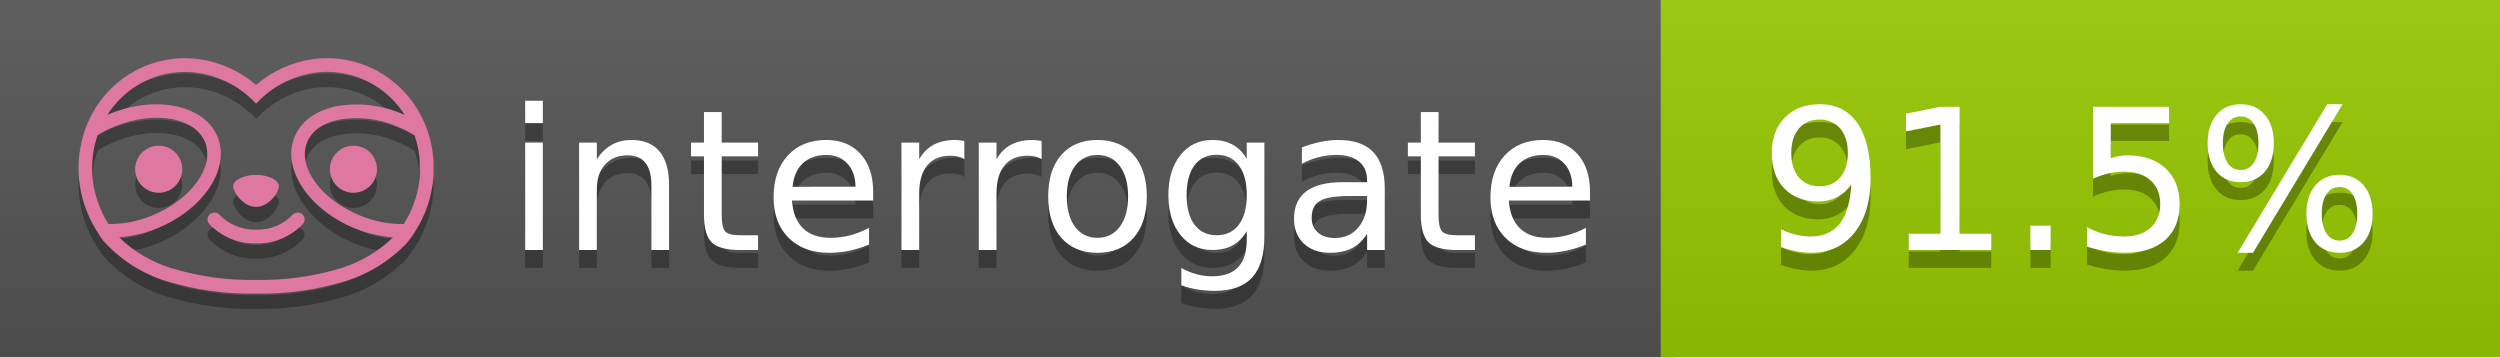
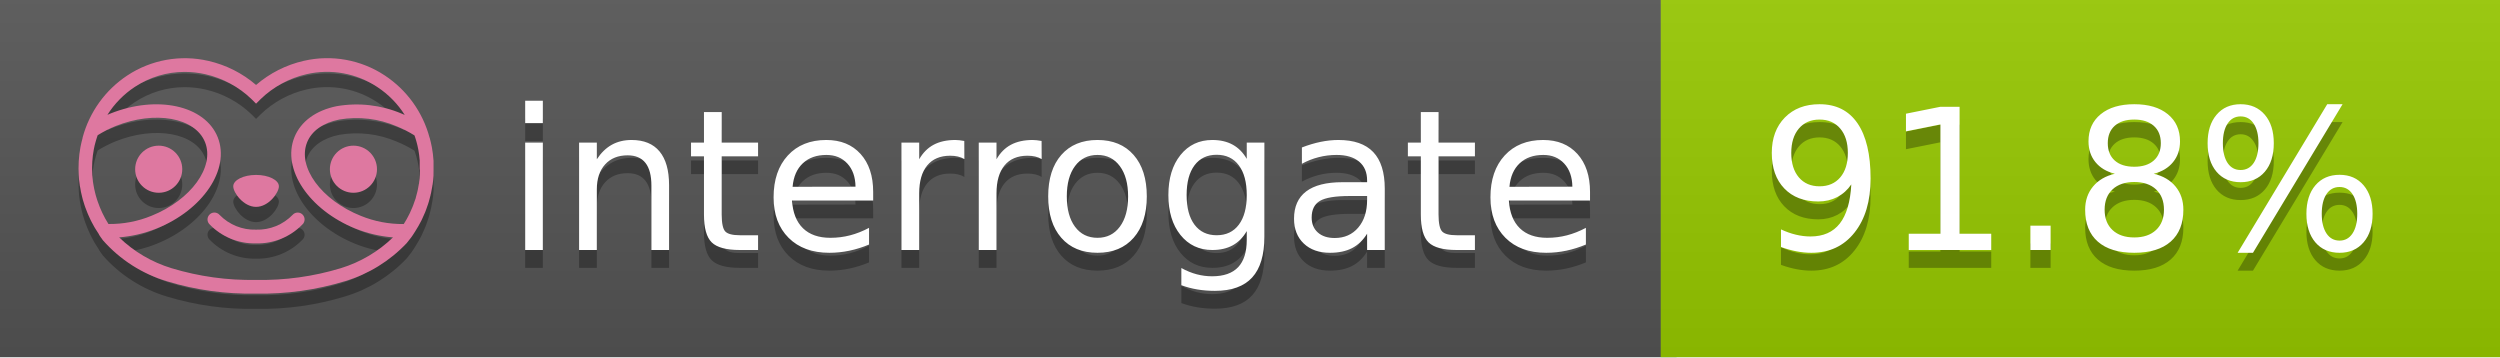
<svg xmlns="http://www.w3.org/2000/svg" width="140" height="20" viewBox="0 0 140 20" version="1.1" xml:space="preserve" style="fill-rule:evenodd;clip-rule:evenodd;stroke-linejoin:round;stroke-miterlimit:2;">
  <g transform="matrix(1,0,0,1,22,0)">
    <g id="backgrounds" transform="matrix(1.32789,0,0,1,-22.3892,0)">
      <rect x="0" y="0" width="71" height="20" style="fill:rgb(85,85,85);" />
    </g>
    <rect x="71" y="0" width="47" height="20" data-interrogate="color" style="fill:#97CA00" />
    <g transform="matrix(1.19746,0,0,1,-22.3744,-4.85723e-16)">
      <rect x="0" y="0" width="118" height="20" style="fill:url(#_Linear1);" />
    </g>
  </g>
  <g fill="#fff" text-anchor="middle" font-family="DejaVu Sans,Verdana,Geneva,sans-serif" font-size="110">
    <text x="590" y="150" fill="#010101" fill-opacity=".3" transform="scale(.1)" textLength="610">interrogate</text>
    <text x="590" y="140" transform="scale(.1)" textLength="610">interrogate</text>
-     <text x="1160" y="150" fill="#010101" fill-opacity=".3" transform="scale(.1)" textLength="370" data-interrogate="result">91.5%</text>
-     <text x="1160" y="140" transform="scale(.1)" textLength="370" data-interrogate="result">91.5%</text>
+     <text x="1160" y="150" fill="#010101" fill-opacity=".3" transform="scale(.1)" textLength="370" data-interrogate="result">91.8%</text>
+     <text x="1160" y="140" transform="scale(.1)" textLength="370" data-interrogate="result">91.8%</text>
  </g>
  <g id="logo-shadow" transform="matrix(0.854876,0,0,0.854876,-6.73514,1.732)">
    <g transform="matrix(0.299012,0,0,0.299012,9.70229,-6.68582)">
      <path d="M50,64.25C52.76,64.25 55,61.13 55,59.75C55,58.37 52.76,57.25 50,57.25C47.24,57.25 45,58.37 45,59.75C45,61.13 47.24,64.25 50,64.25Z" style="fill:rgb(1,1,1);fill-opacity:0.3;fill-rule:nonzero;" />
    </g>
    <g transform="matrix(0.299012,0,0,0.299012,9.70229,-6.68582)">
      <path d="M88,49.05C86.506,43.475 83.018,38.638 78.2,35.46C72.969,32.002 66.539,30.844 60.43,32.26C56.576,33.145 52.995,34.958 50,37.54C46.998,34.958 43.411,33.149 39.55,32.27C33.441,30.853 27.011,32.011 21.78,35.47C16.97,38.652 13.489,43.489 12,49.06L12,49.13C11.82,49.79 11.66,50.46 11.53,51.13C11.146,53.207 11.021,55.323 11.16,57.43C11.16,58.03 11.26,58.63 11.34,59.23C11.34,59.51 11.43,59.79 11.48,60.07C11.53,60.35 11.58,60.68 11.64,60.98C11.7,61.28 11.8,61.69 11.89,62.05C11.98,62.41 11.99,62.47 12.05,62.68C12.16,63.07 12.28,63.46 12.41,63.84L12.58,64.34C12.72,64.74 12.88,65.14 13.04,65.53L13.23,65.98C13.403,66.373 13.583,66.767 13.77,67.16L13.99,67.59C14.19,67.97 14.39,68.35 14.61,68.73L14.87,69.15C15.1,69.52 15.33,69.89 15.58,70.26L15.58,70.32L15.99,70.93C16.14,71.14 16.29,71.36 16.45,71.57C20.206,75.83 25.086,78.95 30.53,80.57C36.839,82.48 43.41,83.385 50,83.25C56.599,83.374 63.177,82.456 69.49,80.53C74.644,78.978 79.303,76.102 83,72.19C83.34,71.78 83.65,71.35 84,70.92L84.18,70.66L84.33,70.44L84.41,70.32C84.55,70.12 84.67,69.9 84.81,69.7C85.07,69.3 85.32,68.89 85.55,68.48C85.78,68.07 86.02,67.65 86.23,67.22C86.31,67.05 86.39,66.88 86.47,66.7C86.67,66.28 86.85,65.87 87.03,65.44L87.23,64.92C87.397,64.487 87.55,64.05 87.69,63.61L87.85,63.09C87.98,62.64 88.1,62.19 88.21,61.74C88.21,61.57 88.3,61.39 88.33,61.22C88.43,60.75 88.52,60.22 88.6,59.79C88.6,59.64 88.66,59.49 88.68,59.33C88.77,58.71 88.84,58.08 88.88,57.45L88.88,54.17C88.817,53.164 88.693,52.162 88.51,51.17C88.38,50.5 88.23,49.84 88.05,49.17L88,49.05ZM85.89,56.44L85.89,57.23C85.89,57.78 85.79,58.32 85.72,58.86C85.72,59.01 85.72,59.15 85.65,59.3C85.59,59.7 85.51,60.11 85.43,60.51L85.32,60.99C85.23,61.38 85.12,61.77 85.01,62.16C85.01,62.31 84.93,62.46 84.88,62.6C84.74,63.04 84.59,63.47 84.42,63.9L84.27,64.28C84.1,64.71 83.91,65.14 83.71,65.56C83.51,65.98 83.43,66.12 83.28,66.4L83.01,66.91C82.83,67.223 82.643,67.537 82.45,67.85L82.35,68.01C79.121,68.047 75.918,67.434 72.93,66.21C64.27,62.74 59,55.52 61.18,50.11C62.18,47.6 64.7,45.82 68.26,45.11C72.489,44.395 76.835,44.908 80.78,46.59C82.141,47.144 83.453,47.813 84.7,48.59C84.76,48.76 84.82,48.93 84.88,49.1C84.94,49.27 85.05,49.63 85.12,49.9C85.28,50.5 85.44,51.1 85.55,51.73C85.691,52.507 85.792,53.292 85.85,54.08L85.85,55.89C85.85,56.12 85.91,56.25 85.91,56.45L85.89,56.44ZM17.66,68C16.668,66.435 15.869,64.756 15.28,63L15.17,62.68C15.06,62.35 14.96,62.01 14.87,61.68C14.823,61.493 14.777,61.31 14.73,61.13C14.66,60.84 14.59,60.55 14.53,60.27C14.47,59.99 14.43,59.72 14.38,59.44C14.33,59.16 14.3,59 14.27,58.78C14.2,58.27 14.15,57.78 14.11,57.23L14.11,57.03C14.008,55.236 14.122,53.437 14.45,51.67C14.56,51.06 14.71,50.46 14.88,49.87C14.96,49.59 15.04,49.32 15.13,49.05C15.22,48.78 15.24,48.72 15.3,48.55C16.548,47.774 17.859,47.105 19.22,46.55C27.86,43.09 36.65,44.67 38.82,50.08C40.99,55.49 35.73,62.74 27.09,66.2C24.101,67.431 20.893,68.043 17.66,68ZM68.57,77.68C62.554,79.508 56.287,80.376 50,80.25C43.737,80.37 37.495,79.506 31.5,77.69C27.185,76.38 23.243,74.062 20,70.93C22.815,70.706 25.58,70.055 28.2,69C38.37,64.92 44.39,56 41.6,49C38.81,42 28.27,39.72 18.1,43.8L17.43,44.09C18.973,41.648 21.019,39.561 23.43,37.97C26.671,35.824 30.473,34.68 34.36,34.68C35.884,34.681 37.404,34.852 38.89,35.19C42.694,36.049 46.191,37.935 49,40.64L50,41.64L51,40.64C53.797,37.937 57.279,36.049 61.07,35.18C66.402,33.947 72.014,34.968 76.57,38C78.98,39.588 81.026,41.671 82.57,44.11L81.9,43.82C77.409,41.921 72.464,41.355 67.66,42.19C63.08,43.12 59.79,45.54 58.39,49.02C55.6,55.97 61.62,64.94 71.79,69.02C74.414,70.07 77.182,70.714 80,70.93C76.776,74.05 72.859,76.363 68.57,77.68Z" style="fill:rgb(1,1,1);fill-opacity:0.3;fill-rule:nonzero;" />
    </g>
    <g transform="matrix(0.299012,0,0,0.299012,9.70229,-6.68582)">
      <circle cx="71.33" cy="56" r="5.16" style="fill:rgb(1,1,1);fill-opacity:0.3;" />
    </g>
    <g transform="matrix(0.299012,0,0,0.299012,9.70229,-6.68582)">
      <circle cx="28.67" cy="56" r="5.16" style="fill:rgb(1,1,1);fill-opacity:0.3;" />
    </g>
    <g transform="matrix(0.299012,0,0,0.299012,9.70229,-6.68582)">
      <path d="M58,66C55.912,68.161 53.003,69.339 50,69.24C46.997,69.339 44.088,68.161 42,66C41.714,65.677 41.302,65.491 40.87,65.491C40.042,65.491 39.361,66.172 39.361,67C39.361,67.368 39.496,67.724 39.74,68C42.403,70.804 46.134,72.35 50,72.25C53.862,72.347 57.59,70.802 60.25,68C60.495,67.725 60.63,67.369 60.63,67C60.63,66.174 59.951,65.495 59.125,65.495C58.695,65.495 58.285,65.679 58,66Z" style="fill:rgb(1,1,1);fill-opacity:0.3;fill-rule:nonzero;" />
    </g>
  </g>
  <g id="logo-pink" transform="matrix(0.854876,0,0,0.854876,-6.73514,0.877124)">
    <g transform="matrix(0.299012,0,0,0.299012,9.70229,-6.68582)">
      <path d="M50,64.25C52.76,64.25 55,61.13 55,59.75C55,58.37 52.76,57.25 50,57.25C47.24,57.25 45,58.37 45,59.75C45,61.13 47.24,64.25 50,64.25Z" style="fill:rgb(222,120,160);fill-rule:nonzero;" />
    </g>
    <g transform="matrix(0.299012,0,0,0.299012,9.70229,-6.68582)">
      <path d="M88,49.05C86.506,43.475 83.018,38.638 78.2,35.46C72.969,32.002 66.539,30.844 60.43,32.26C56.576,33.145 52.995,34.958 50,37.54C46.998,34.958 43.411,33.149 39.55,32.27C33.441,30.853 27.011,32.011 21.78,35.47C16.97,38.652 13.489,43.489 12,49.06L12,49.13C11.82,49.79 11.66,50.46 11.53,51.13C11.146,53.207 11.021,55.323 11.16,57.43C11.16,58.03 11.26,58.63 11.34,59.23C11.34,59.51 11.43,59.79 11.48,60.07C11.53,60.35 11.58,60.68 11.64,60.98C11.7,61.28 11.8,61.69 11.89,62.05C11.98,62.41 11.99,62.47 12.05,62.68C12.16,63.07 12.28,63.46 12.41,63.84L12.58,64.34C12.72,64.74 12.88,65.14 13.04,65.53L13.23,65.98C13.403,66.373 13.583,66.767 13.77,67.16L13.99,67.59C14.19,67.97 14.39,68.35 14.61,68.73L14.87,69.15C15.1,69.52 15.33,69.89 15.58,70.26L15.58,70.32L15.99,70.93C16.14,71.14 16.29,71.36 16.45,71.57C20.206,75.83 25.086,78.95 30.53,80.57C36.839,82.48 43.41,83.385 50,83.25C56.599,83.374 63.177,82.456 69.49,80.53C74.644,78.978 79.303,76.102 83,72.19C83.34,71.78 83.65,71.35 84,70.92L84.18,70.66L84.33,70.44L84.41,70.32C84.55,70.12 84.67,69.9 84.81,69.7C85.07,69.3 85.32,68.89 85.55,68.48C85.78,68.07 86.02,67.65 86.23,67.22C86.31,67.05 86.39,66.88 86.47,66.7C86.67,66.28 86.85,65.87 87.03,65.44L87.23,64.92C87.397,64.487 87.55,64.05 87.69,63.61L87.85,63.09C87.98,62.64 88.1,62.19 88.21,61.74C88.21,61.57 88.3,61.39 88.33,61.22C88.43,60.75 88.52,60.22 88.6,59.79C88.6,59.64 88.66,59.49 88.68,59.33C88.77,58.71 88.84,58.08 88.88,57.45L88.88,54.17C88.817,53.164 88.693,52.162 88.51,51.17C88.38,50.5 88.23,49.84 88.05,49.17L88,49.05ZM85.89,56.44L85.89,57.23C85.89,57.78 85.79,58.32 85.72,58.86C85.72,59.01 85.72,59.15 85.65,59.3C85.59,59.7 85.51,60.11 85.43,60.51L85.32,60.99C85.23,61.38 85.12,61.77 85.01,62.16C85.01,62.31 84.93,62.46 84.88,62.6C84.74,63.04 84.59,63.47 84.42,63.9L84.27,64.28C84.1,64.71 83.91,65.14 83.71,65.56C83.51,65.98 83.43,66.12 83.28,66.4L83.01,66.91C82.83,67.223 82.643,67.537 82.45,67.85L82.35,68.01C79.121,68.047 75.918,67.434 72.93,66.21C64.27,62.74 59,55.52 61.18,50.11C62.18,47.6 64.7,45.82 68.26,45.11C72.489,44.395 76.835,44.908 80.78,46.59C82.141,47.144 83.453,47.813 84.7,48.59C84.76,48.76 84.82,48.93 84.88,49.1C84.94,49.27 85.05,49.63 85.12,49.9C85.28,50.5 85.44,51.1 85.55,51.73C85.691,52.507 85.792,53.292 85.85,54.08L85.85,55.89C85.85,56.12 85.91,56.25 85.91,56.45L85.89,56.44ZM17.66,68C16.668,66.435 15.869,64.756 15.28,63L15.17,62.68C15.06,62.35 14.96,62.01 14.87,61.68C14.823,61.493 14.777,61.31 14.73,61.13C14.66,60.84 14.59,60.55 14.53,60.27C14.47,59.99 14.43,59.72 14.38,59.44C14.33,59.16 14.3,59 14.27,58.78C14.2,58.27 14.15,57.78 14.11,57.23L14.11,57.03C14.008,55.236 14.122,53.437 14.45,51.67C14.56,51.06 14.71,50.46 14.88,49.87C14.96,49.59 15.04,49.32 15.13,49.05C15.22,48.78 15.24,48.72 15.3,48.55C16.548,47.774 17.859,47.105 19.22,46.55C27.86,43.09 36.65,44.67 38.82,50.08C40.99,55.49 35.73,62.74 27.09,66.2C24.101,67.431 20.893,68.043 17.66,68ZM68.57,77.68C62.554,79.508 56.287,80.376 50,80.25C43.737,80.37 37.495,79.506 31.5,77.69C27.185,76.38 23.243,74.062 20,70.93C22.815,70.706 25.58,70.055 28.2,69C38.37,64.92 44.39,56 41.6,49C38.81,42 28.27,39.72 18.1,43.8L17.43,44.09C18.973,41.648 21.019,39.561 23.43,37.97C26.671,35.824 30.473,34.68 34.36,34.68C35.884,34.681 37.404,34.852 38.89,35.19C42.694,36.049 46.191,37.935 49,40.64L50,41.64L51,40.64C53.797,37.937 57.279,36.049 61.07,35.18C66.402,33.947 72.014,34.968 76.57,38C78.98,39.588 81.026,41.671 82.57,44.11L81.9,43.82C77.409,41.921 72.464,41.355 67.66,42.19C63.08,43.12 59.79,45.54 58.39,49.02C55.6,55.97 61.62,64.94 71.79,69.02C74.414,70.07 77.182,70.714 80,70.93C76.776,74.05 72.859,76.363 68.57,77.68Z" style="fill:rgb(222,120,160);fill-rule:nonzero;" />
    </g>
    <g transform="matrix(0.299012,0,0,0.299012,9.70229,-6.68582)">
      <circle cx="71.33" cy="56" r="5.16" style="fill:rgb(222,120,160);" />
    </g>
    <g transform="matrix(0.299012,0,0,0.299012,9.70229,-6.68582)">
      <circle cx="28.67" cy="56" r="5.16" style="fill:rgb(222,120,160);" />
    </g>
    <g transform="matrix(0.299012,0,0,0.299012,9.70229,-6.68582)">
      <path d="M58,66C55.912,68.161 53.003,69.339 50,69.24C46.997,69.339 44.088,68.161 42,66C41.714,65.677 41.302,65.491 40.87,65.491C40.042,65.491 39.361,66.172 39.361,67C39.361,67.368 39.496,67.724 39.74,68C42.403,70.804 46.134,72.35 50,72.25C53.862,72.347 57.59,70.802 60.25,68C60.495,67.725 60.63,67.369 60.63,67C60.63,66.174 59.951,65.495 59.125,65.495C58.695,65.495 58.285,65.679 58,66Z" style="fill:rgb(222,120,160);fill-rule:nonzero;" />
    </g>
  </g>
  <defs>
    <linearGradient id="_Linear1" x1="0" y1="0" x2="1" y2="0" gradientUnits="userSpaceOnUse" gradientTransform="matrix(1.22465e-15,20,-20,1.22465e-15,0,0)">
      <stop offset="0" style="stop-color:rgb(187,187,187);stop-opacity:0.1" />
      <stop offset="1" style="stop-color:black;stop-opacity:0.1" />
    </linearGradient>
  </defs>
</svg>
